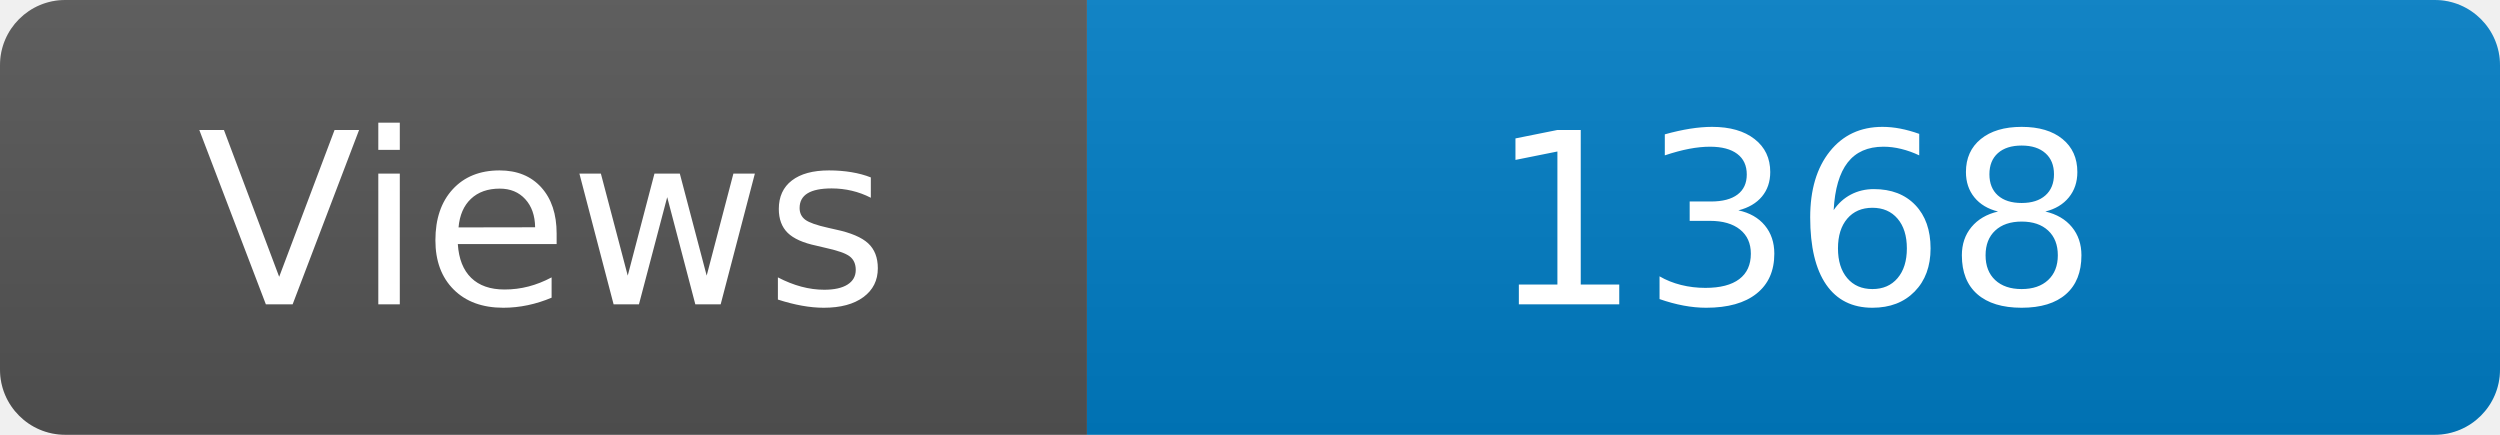
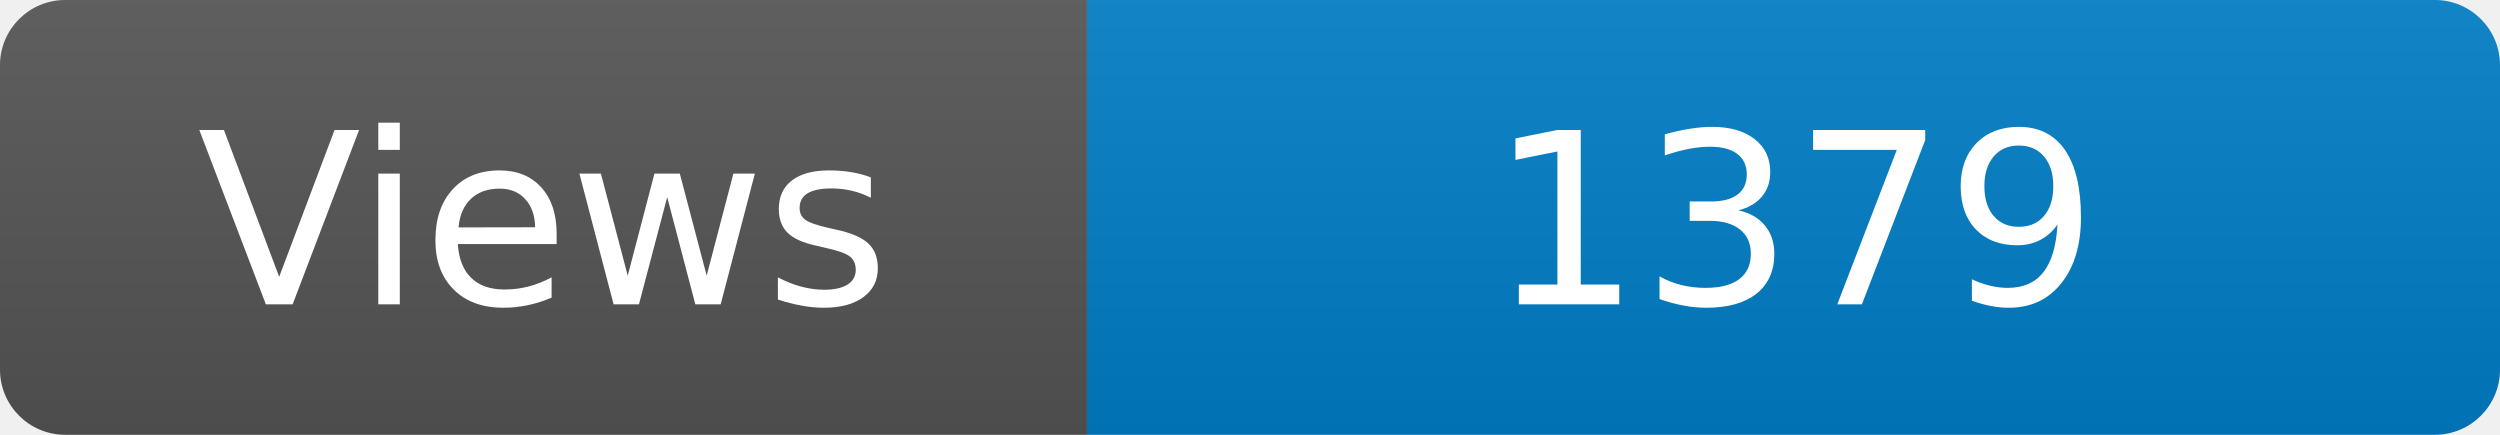
<svg xmlns="http://www.w3.org/2000/svg" width="115" height="20" role="img" aria-label="Maintained?: yes">
  <linearGradient id="s" x2="0" y2="100%">
    <stop offset="0" stop-color="#bbb" stop-opacity=".1" />
    <stop offset="1" stop-opacity=".1" />
  </linearGradient>
  <clipPath id="r">
    <rect width="115" height="20" rx="3" fill="#fff" />
  </clipPath>
  <g clip-path="url(#r)">
    <rect width="50" height="20" fill="#555" />
    <rect x="50" width="160" height="20" fill="#007ec6" />
    <rect width="115" height="20" fill="url(#s)" />
  </g>
  <g fill="#fff" text-anchor="middle" font-family="Verdana,Geneva,DejaVu Sans,sans-serif" font-size="110">
    <text x="250" y="140" transform="scale(.1)" fill="#fff">Views</text>
-     <text x="825" y="140" transform="scale(.1)" fill="#fff">1368</text>
+     <text x="825" y="140" transform="scale(.1)" fill="#fff">1379</text>
  </g>
</svg>
